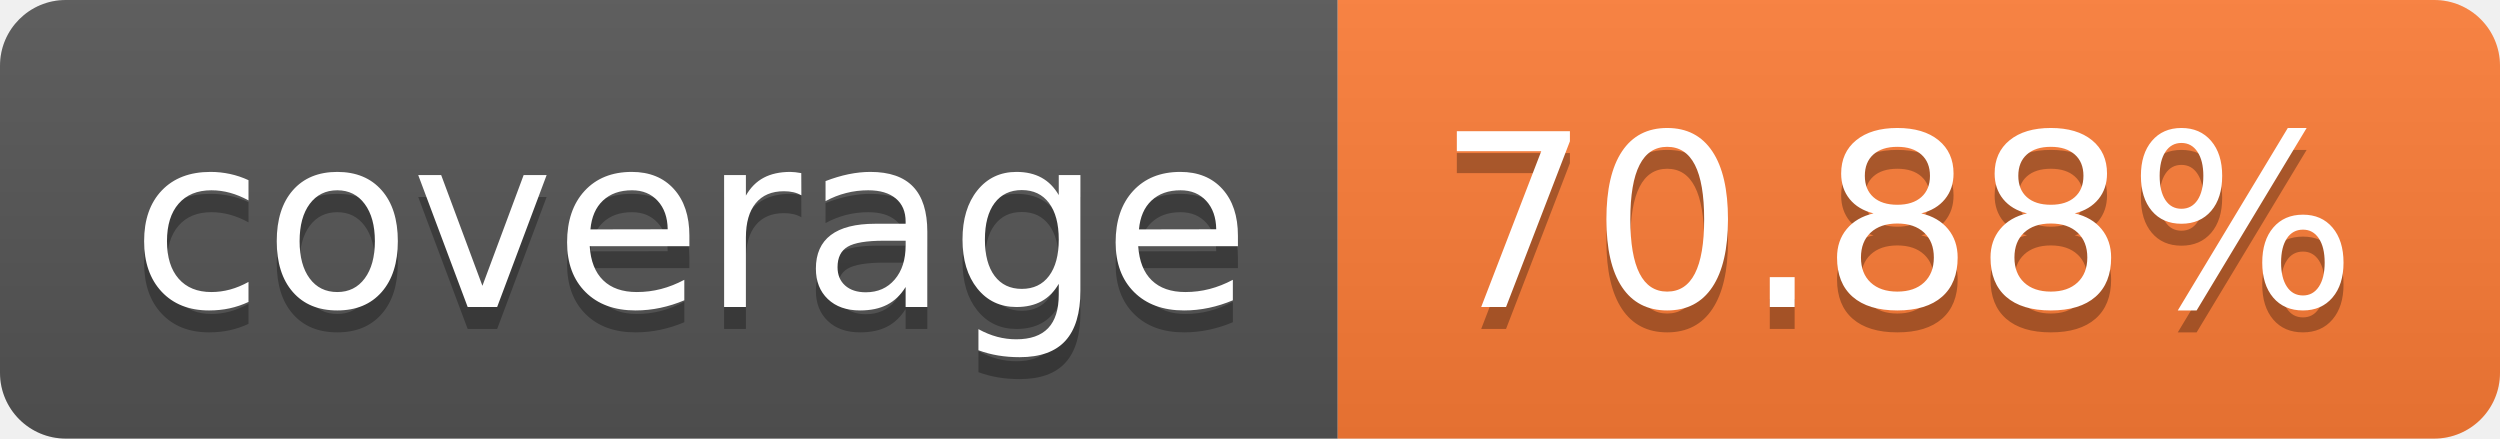
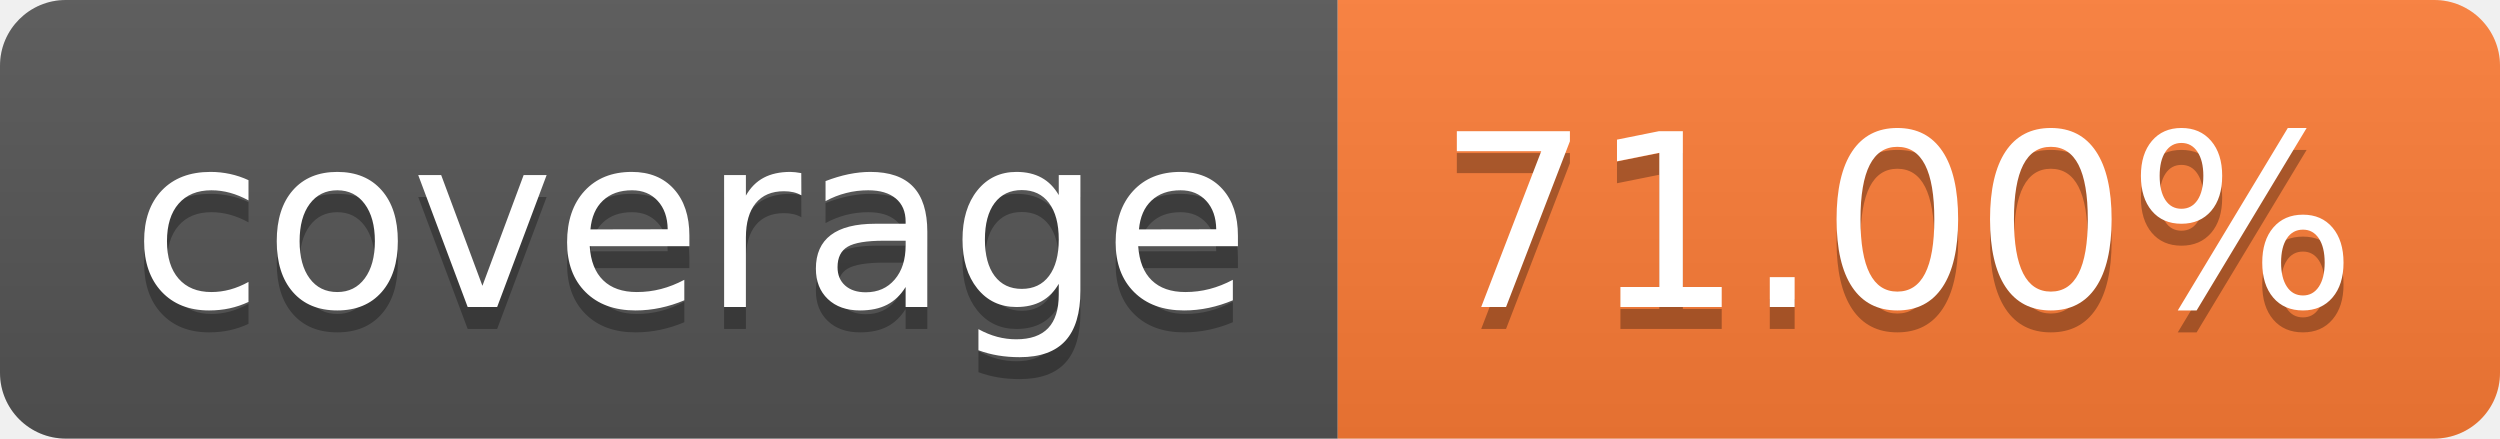
- <svg xmlns="http://www.w3.org/2000/svg" width="114" height="20" role="img" aria-label="coverage: 70.88%">
+ <svg xmlns="http://www.w3.org/2000/svg" width="114" height="20" role="img" aria-label="coverage: 71.00%">
  <linearGradient id="s" x2="0" y2="100%">
    <stop offset="0" stop-color="#bbb" stop-opacity=".1" />
    <stop offset="1" stop-opacity=".1" />
  </linearGradient>
  <clipPath id="r">
    <rect width="114" height="20" rx="3" fill="#fff" />
  </clipPath>
  <g clip-path="url(#r)">
    <rect width="61" height="20" fill="#555" />
    <rect x="61" width="53" height="20" fill="#fe7d37" />
    <rect width="114" height="20" fill="url(#s)" />
  </g>
  <g fill="#fff" text-anchor="middle" font-family="Verdana,Geneva,DejaVu Sans,sans-serif" text-rendering="geometricPrecision" font-size="110">
    <text aria-hidden="true" x="315" y="150" fill="#010101" fill-opacity=".3" transform="scale(.1)" textLength="510">coverage</text>
    <text x="315" y="140" transform="scale(.1)" fill="#fff" textLength="510">coverage</text>
-     <text aria-hidden="true" x="865" y="150" fill="#010101" fill-opacity=".3" transform="scale(.1)" textLength="430">70.88%</text>
-     <text x="865" y="140" transform="scale(.1)" fill="#fff" textLength="430">70.88%</text>
+     <text aria-hidden="true" x="865" y="150" fill="#010101" fill-opacity=".3" transform="scale(.1)" textLength="430">71.00%</text>
+     <text x="865" y="140" transform="scale(.1)" fill="#fff" textLength="430">71.00%</text>
  </g>
</svg>
